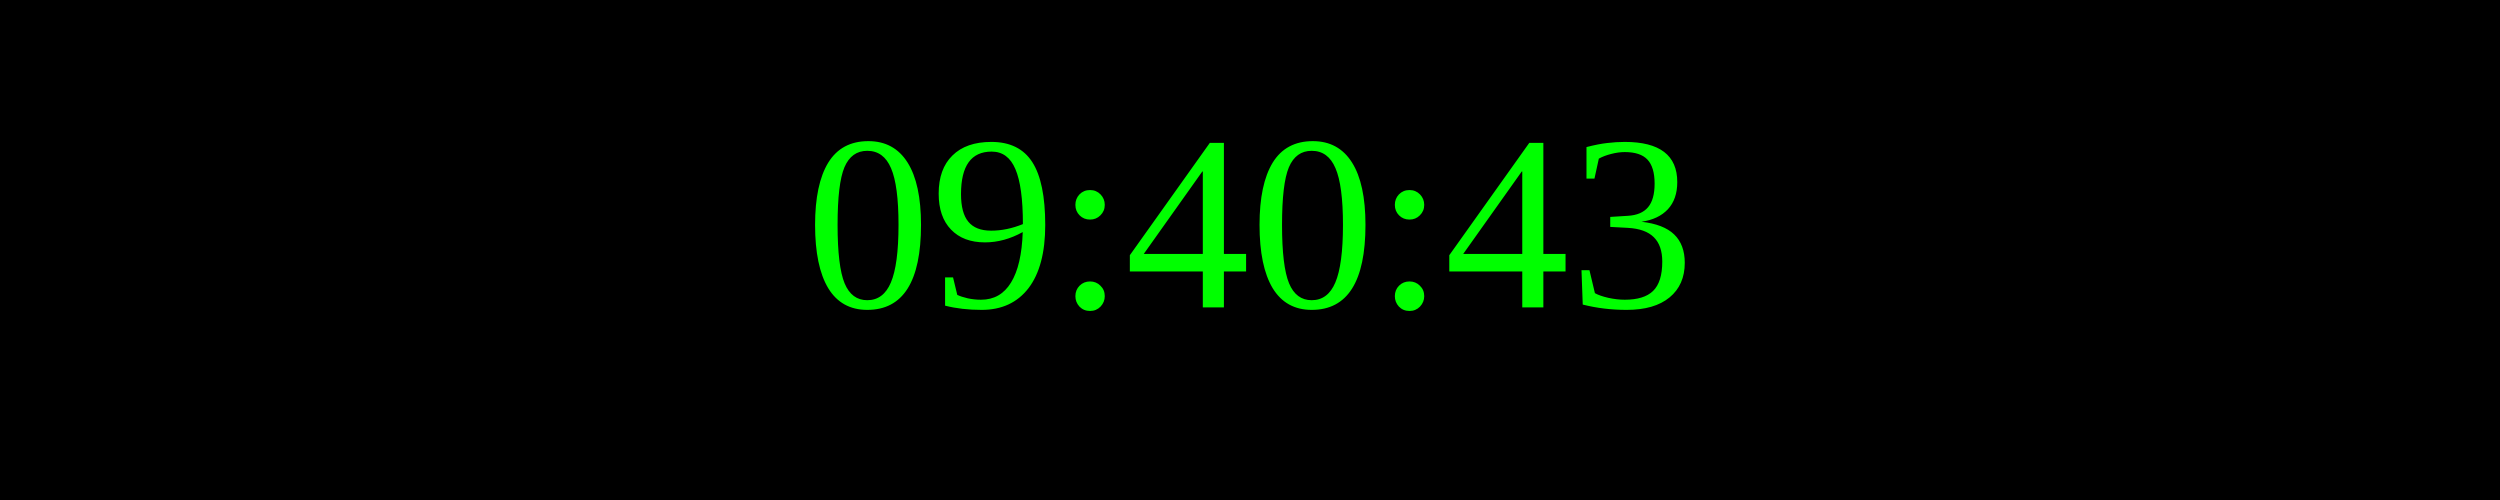
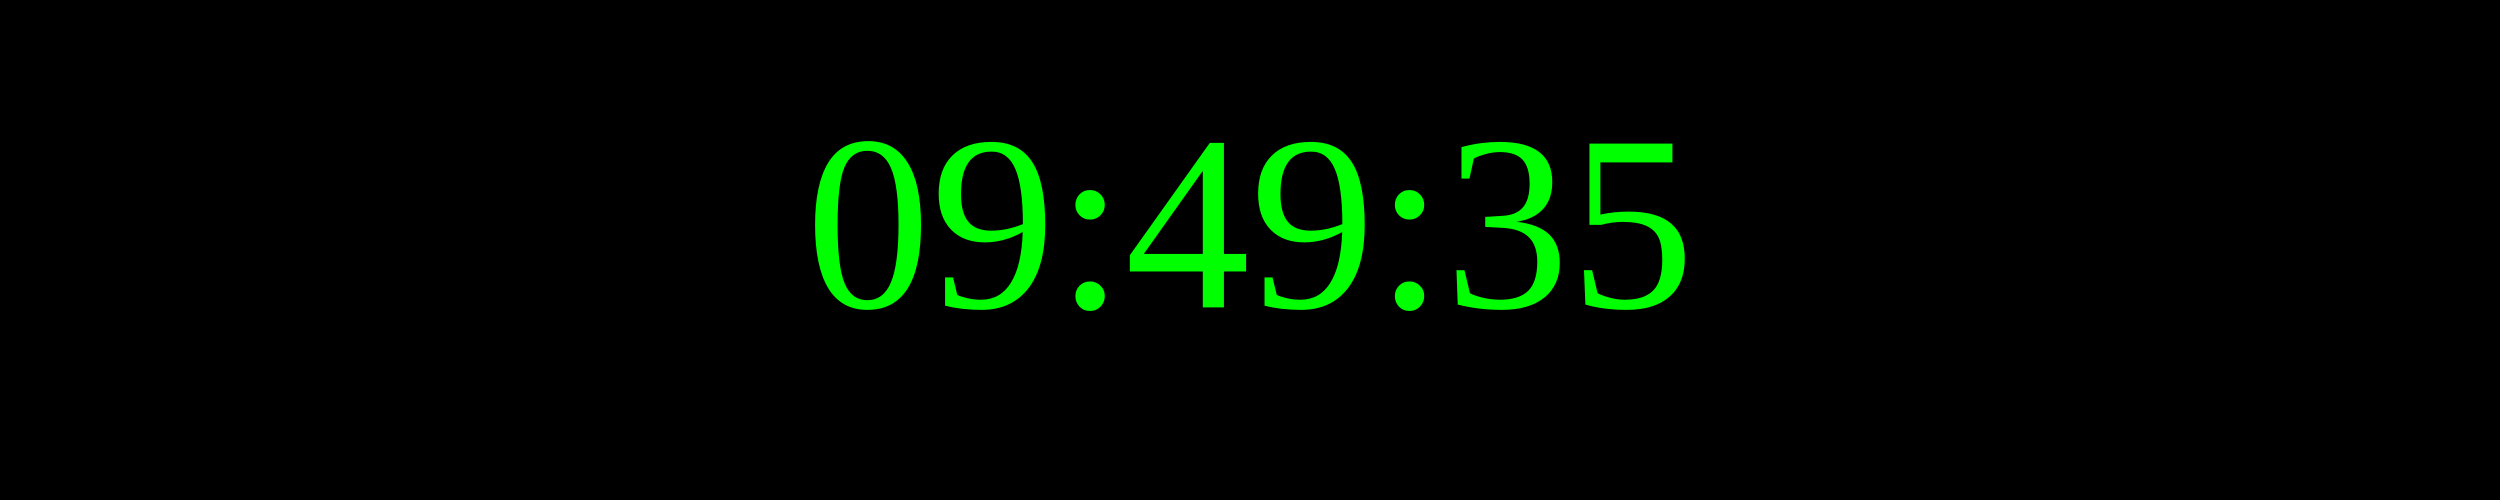
<svg xmlns="http://www.w3.org/2000/svg" width="250" height="50">
  <rect width="100%" height="100%" fill="black" />
  <text x="50%" y="50%" font-size="25" fill="lime" text-anchor="middle" dominant-baseline="middle">
- 09:40:43
+ 09:49:35
</text>
</svg>
